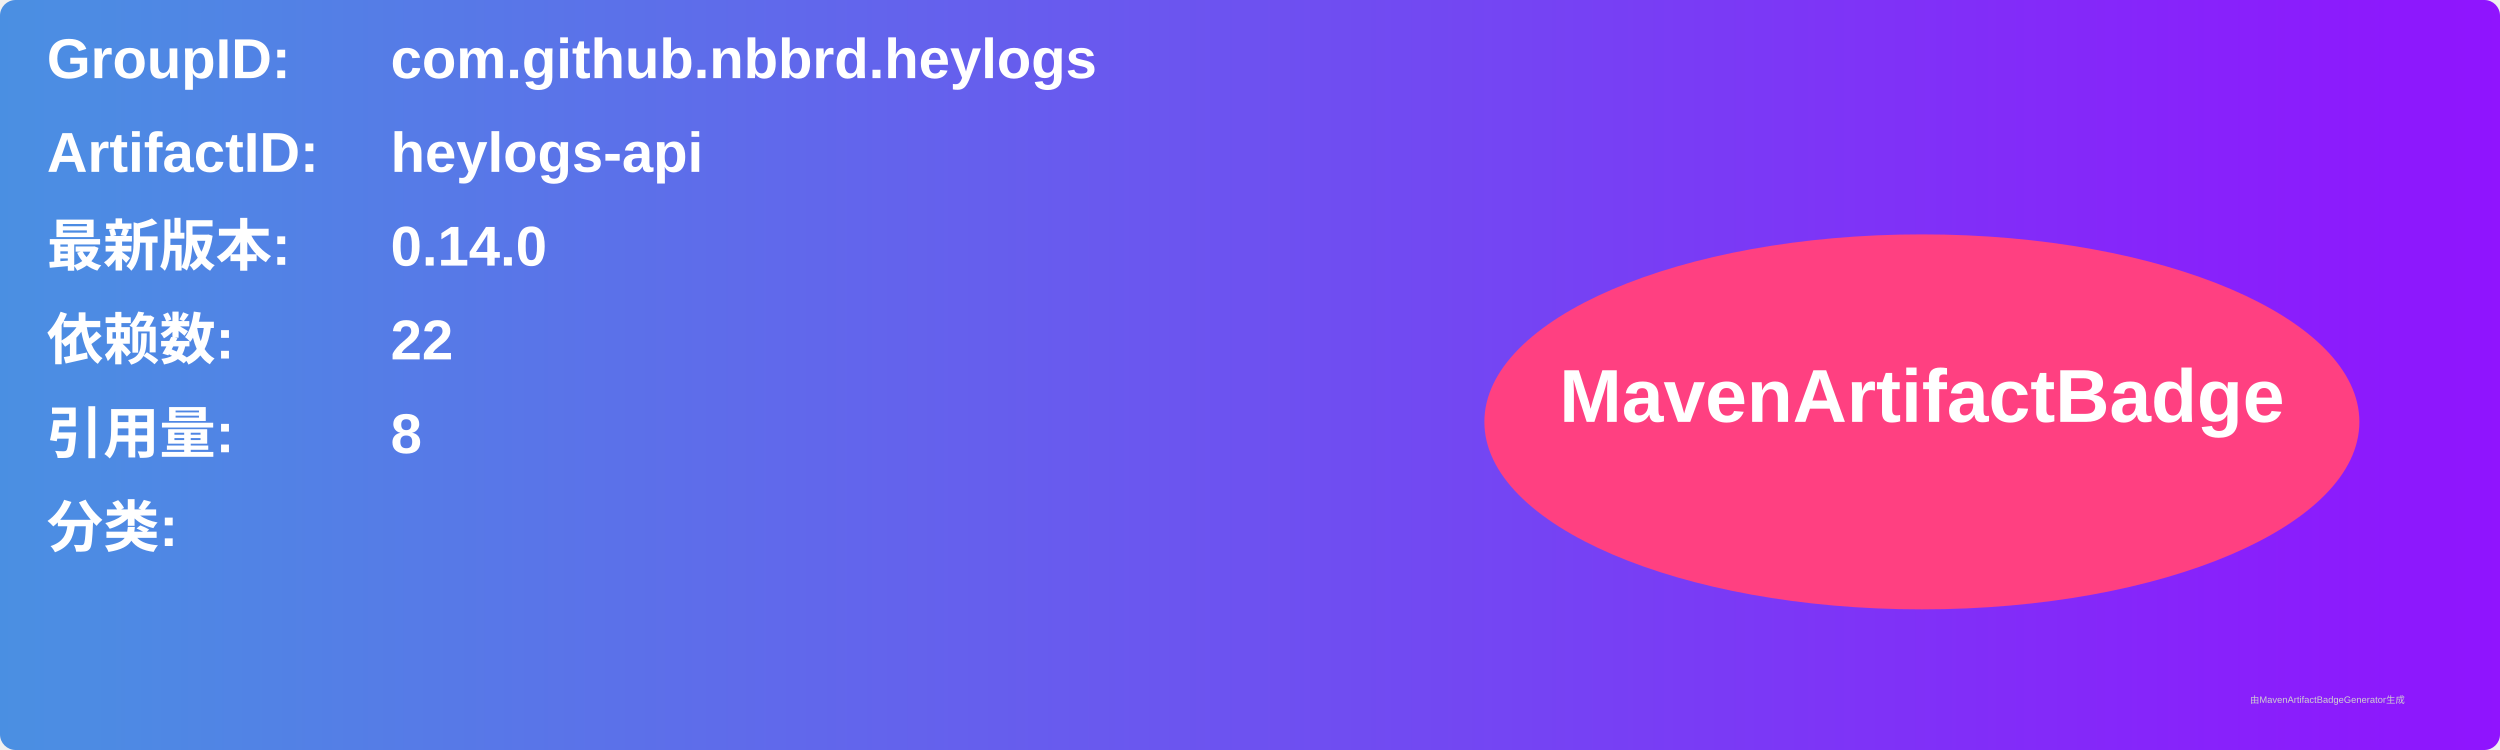
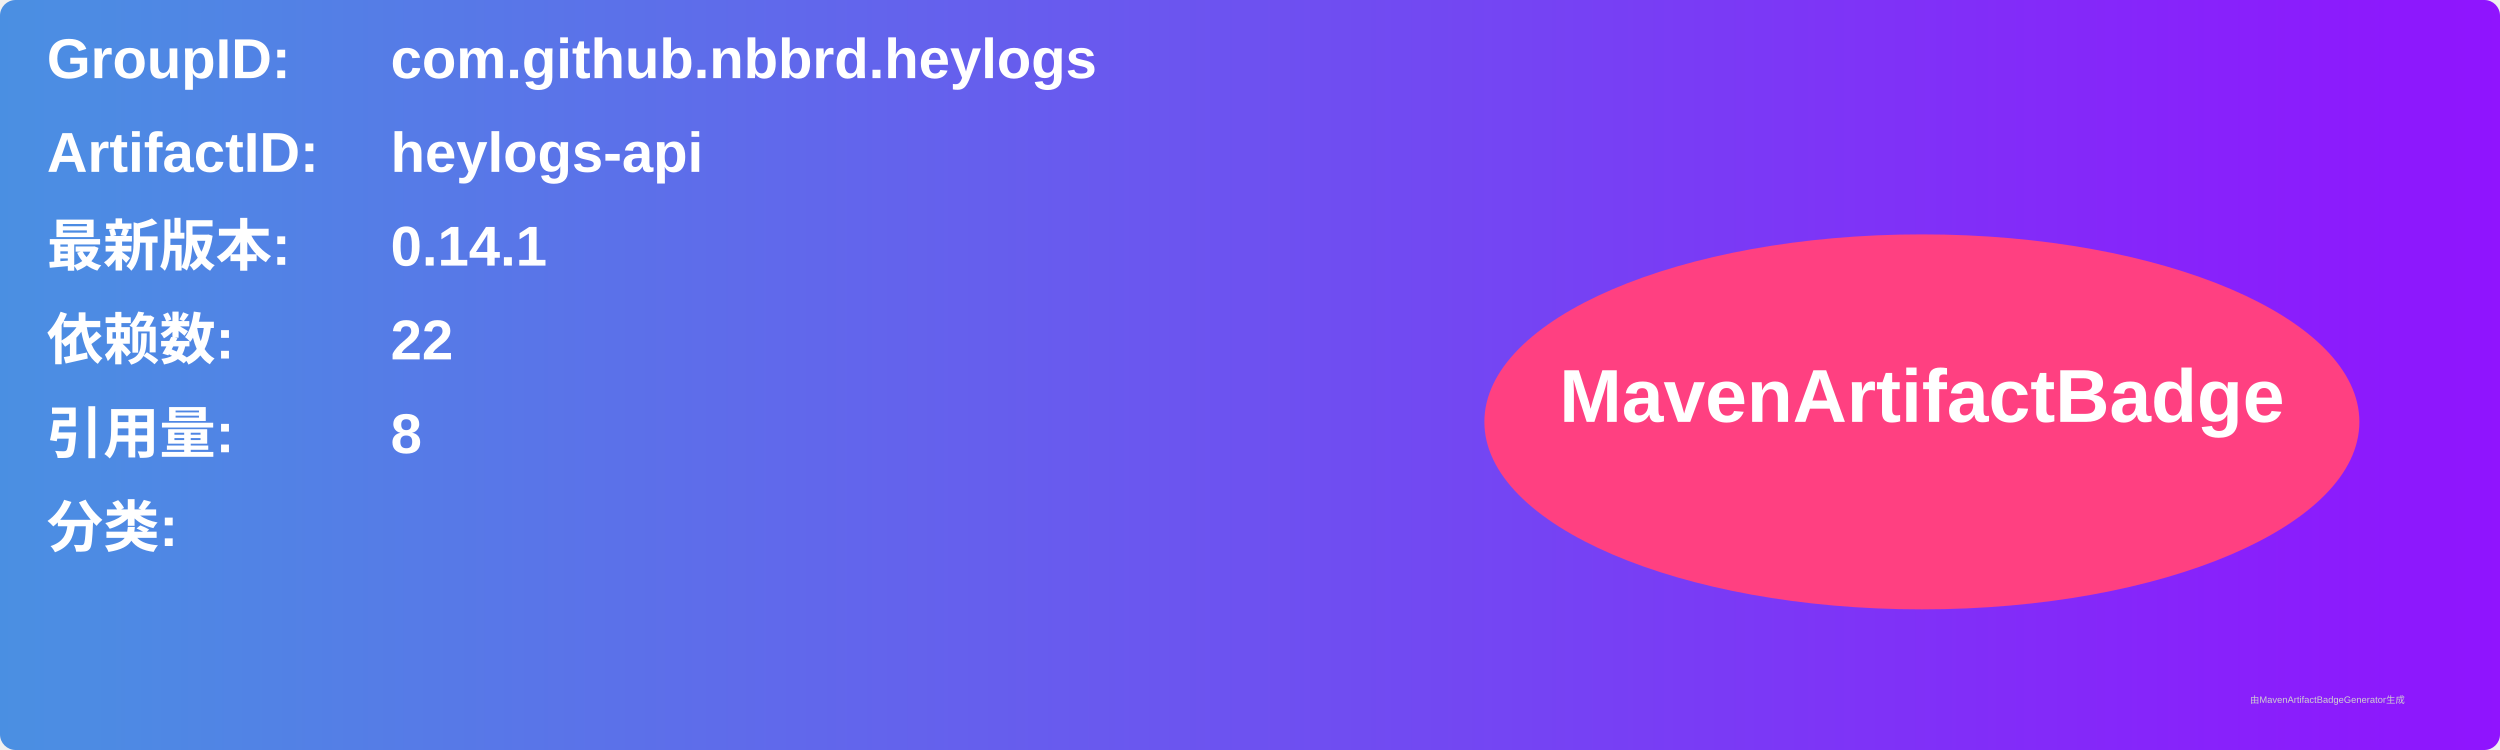
<svg xmlns="http://www.w3.org/2000/svg" width="800" height="240" viewBox="0 0 800 240">
  <linearGradient id="grad" x1="0%" y1="0%" x2="100%" y2="0%">
    <stop offset="0%" stop-color="#4a90e2" />
    <stop offset="100%" stop-color="#9013fe" />
  </linearGradient>
  <rect width="100%" height="100%" rx="5" ry="5" fill="url(#grad)" />
  <g transform="translate(15, 15)">
    <text x="0" y="10" font-family="Arial" font-size="18" fill="white" font-weight="bold" width="260">GroupID:</text>
    <text x="110" y="10" font-family="Arial" font-size="18" fill="white" font-weight="bold" width="460">com.github.nbbrd.heylogs</text>
    <text x="0" y="40" font-family="Arial" font-size="18" fill="white" font-weight="bold" width="260">ArtifactID:</text>
    <text x="110" y="40" font-family="Arial" font-size="18" fill="white" font-weight="bold" width="460">heylogs-api</text>
    <text x="0" y="70" font-family="Arial" font-size="18" fill="white" font-weight="bold">最新版本:</text>
    <text x="110" y="70" font-family="Arial" font-size="18" fill="white" font-weight="bold">
-       <tspan font-weight="bold">0.14.0</tspan>
+       <tspan font-weight="bold">0.14.1</tspan>
    </text>
    <text x="0" y="100" font-family="Arial" font-size="18" fill="white" font-weight="bold">依赖数: </text>
    <text x="110" y="100" font-family="Arial" font-size="18" fill="white">
      <tspan font-weight="bold">22</tspan>
    </text>
    <text x="0" y="130" font-family="Arial" font-size="18" fill="white" font-weight="bold">引用量: </text>
    <text x="110" y="130" font-family="Arial" font-size="18" fill="white">
      <tspan font-weight="bold">8</tspan>
    </text>
    <text x="0" y="160" font-family="Arial" font-size="18" fill="white" font-weight="bold">分类:</text>
    <text x="10" y="190" font-family="Arial" font-size="10" fill="white">
      <tspan font-weight="bold" />
    </text>
    <ellipse cx="600" cy="120" rx="140" ry="60" fill="#ff4081" />
    <text x="600" y="120" text-anchor="middle" font-family="Arial" font-size="24" fill="white" font-weight="bold">MavenArtifactBadge</text>
  </g>
  <text x="720" y="225" font-family="Arial" font-size="3" fill="#d0d0d0">由MavenArtifactBadgeGenerator生成</text>
</svg>
